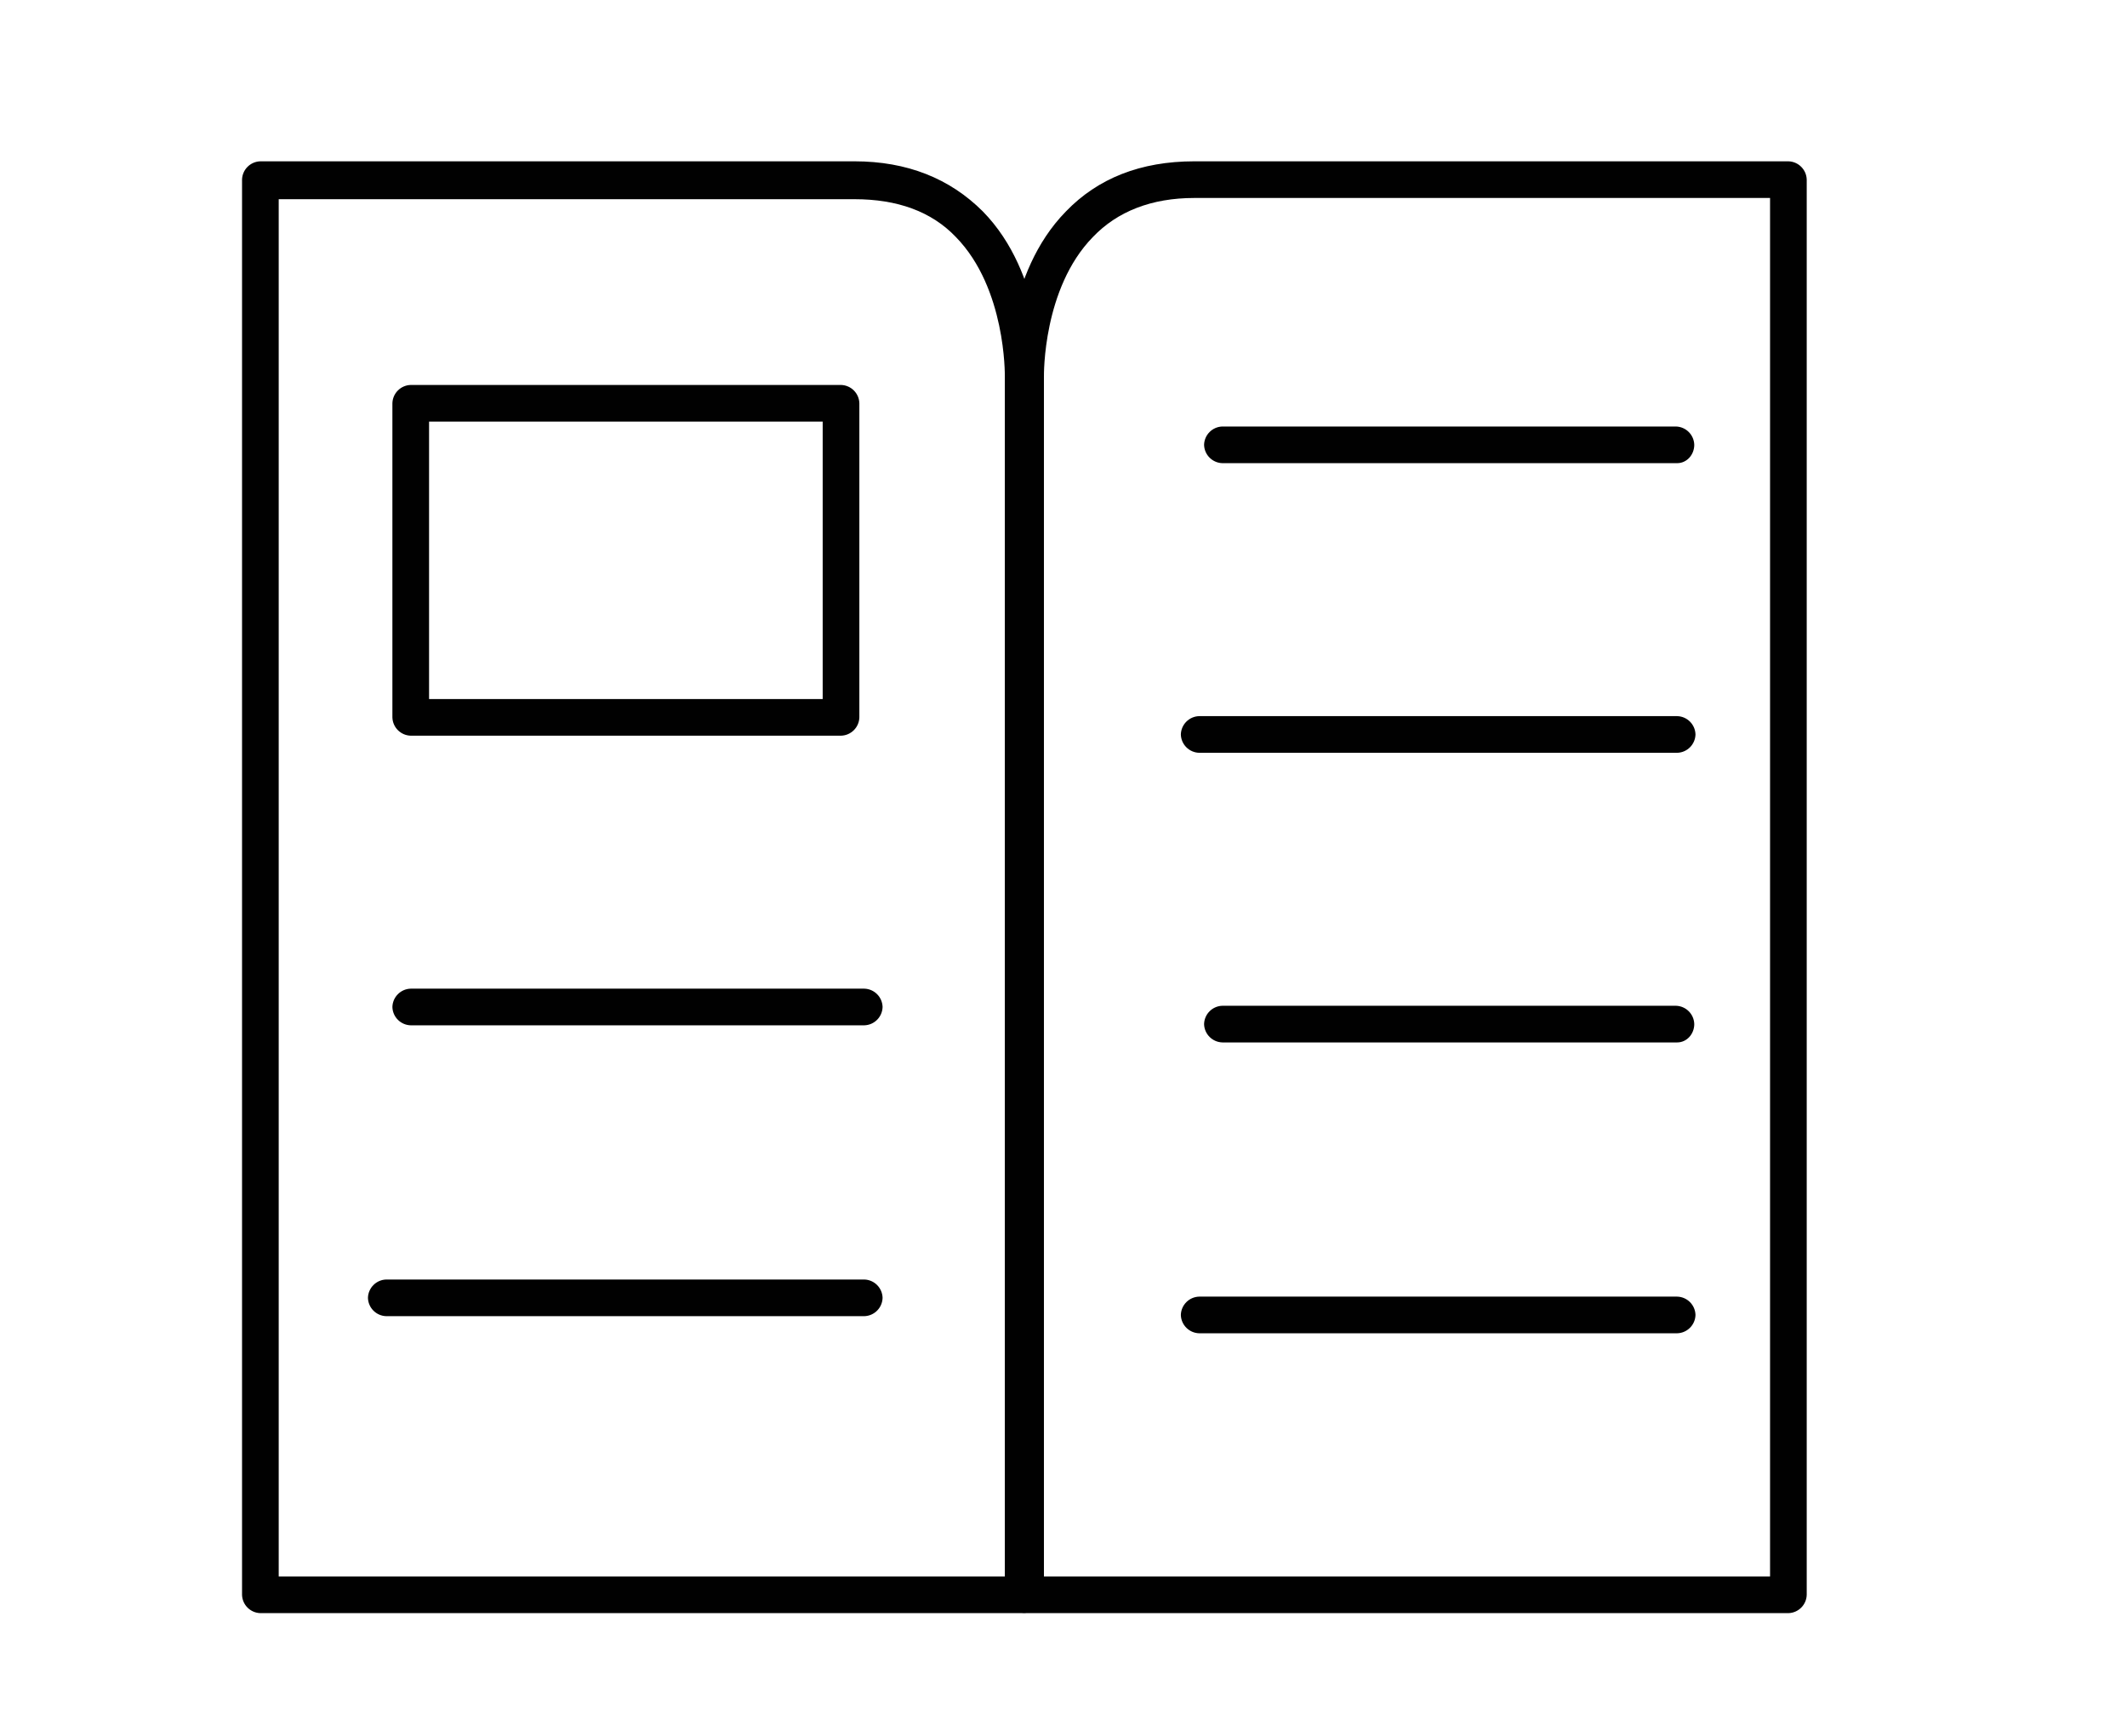
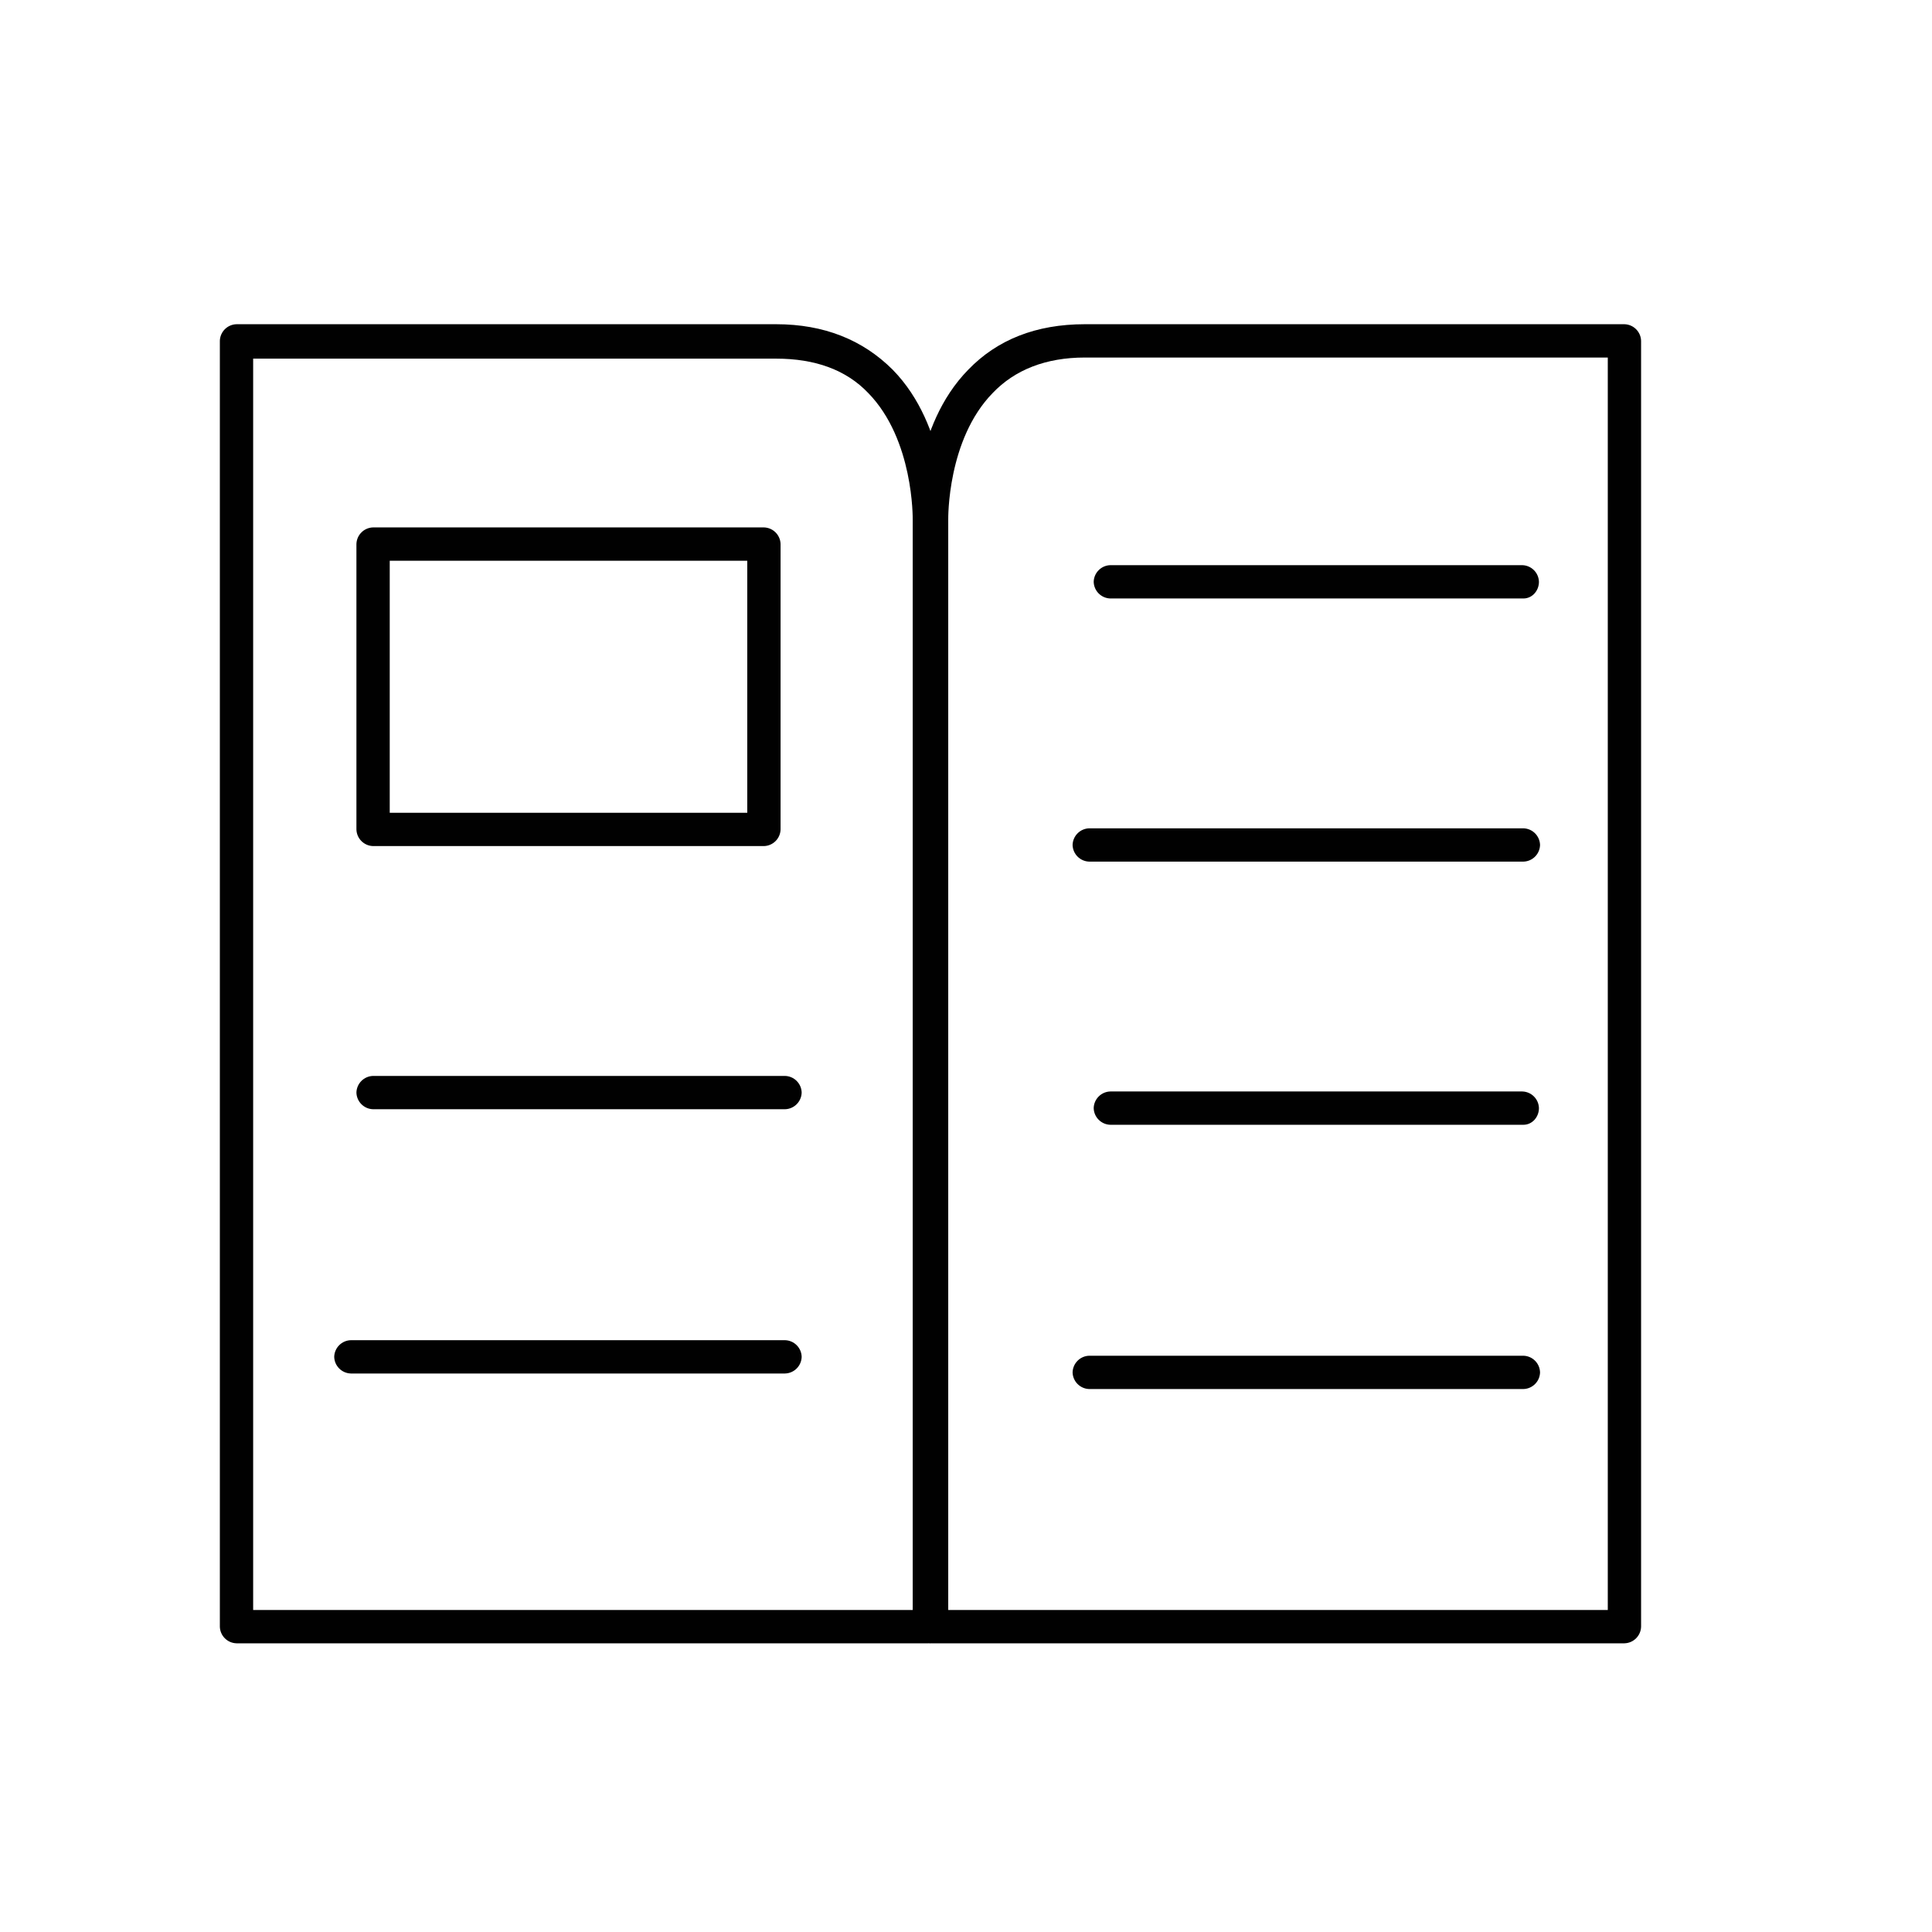
- <svg xmlns="http://www.w3.org/2000/svg" width="174" height="142" viewBox="0 0 174 142" fill="#010101">
+ <svg xmlns="http://www.w3.org/2000/svg" width="200" height="200" viewBox="0 0 174 142" fill="#010101">
  <path d="M83.6 132H21.3a1.54 1.54 0 0 1-1.5-1.5V14.7a1.54 1.54 0 0 1 1.5-1.5h48.6c4.3 0 7.8 1.4 10.5 4.1 5 5.1 4.8 13.2 4.8 13.6v99.7c-.1.7-.7 1.4-1.6 1.4zm-60.8-3h59.4V30.8c0-.1.1-7.2-4-11.4-2-2.1-4.8-3.1-8.3-3.1H22.8V129z" />
  <path d="M146.3 132H83.9a1.54 1.54 0 0 1-1.5-1.5V30.8c0-.3-.2-8.4 4.8-13.5 2.6-2.7 6.1-4.1 10.5-4.1h48.6a1.54 1.54 0 0 1 1.5 1.5v115.8a1.54 1.54 0 0 1-1.5 1.5zm-60.9-3h59.4V16.2H97.7c-3.5 0-6.3 1.1-8.3 3.2-4.1 4.2-4 11.3-4 11.4V129zM68.8 60.2H33.6a1.54 1.54 0 0 1-1.5-1.5V33a1.54 1.54 0 0 1 1.5-1.5h35.2a1.54 1.54 0 0 1 1.5 1.5v25.7a1.54 1.54 0 0 1-1.5 1.5zm-33.7-3h32.2V34.5H35.1v22.7zm35.6 26.7H33.6a1.54 1.54 0 0 1-1.5-1.5 1.54 1.54 0 0 1 1.5-1.5h37.1a1.54 1.54 0 0 1 1.5 1.5 1.54 1.54 0 0 1-1.5 1.5zm0 23.8H31.6a1.54 1.54 0 0 1-1.5-1.5 1.54 1.54 0 0 1 1.5-1.5h39.1a1.54 1.54 0 0 1 1.5 1.5 1.54 1.54 0 0 1-1.5 1.5zm66.5-69.8H100a1.54 1.54 0 0 1-1.5-1.5 1.54 1.54 0 0 1 1.5-1.5h37.1a1.54 1.54 0 0 1 1.5 1.5c0 .8-.6 1.5-1.4 1.5zm0 23.7H98.1a1.54 1.54 0 0 1-1.5-1.5 1.54 1.54 0 0 1 1.5-1.5h39.1a1.54 1.54 0 0 1 1.5 1.5 1.54 1.54 0 0 1-1.5 1.5zm0 23.7H100a1.54 1.54 0 0 1-1.5-1.5 1.54 1.54 0 0 1 1.5-1.5h37.1a1.54 1.54 0 0 1 1.5 1.5c0 .8-.6 1.5-1.4 1.5zm0 23.8H98.1a1.54 1.54 0 0 1-1.5-1.5 1.54 1.54 0 0 1 1.5-1.5h39.1a1.54 1.54 0 0 1 1.5 1.5 1.54 1.54 0 0 1-1.5 1.5z" />
</svg>
